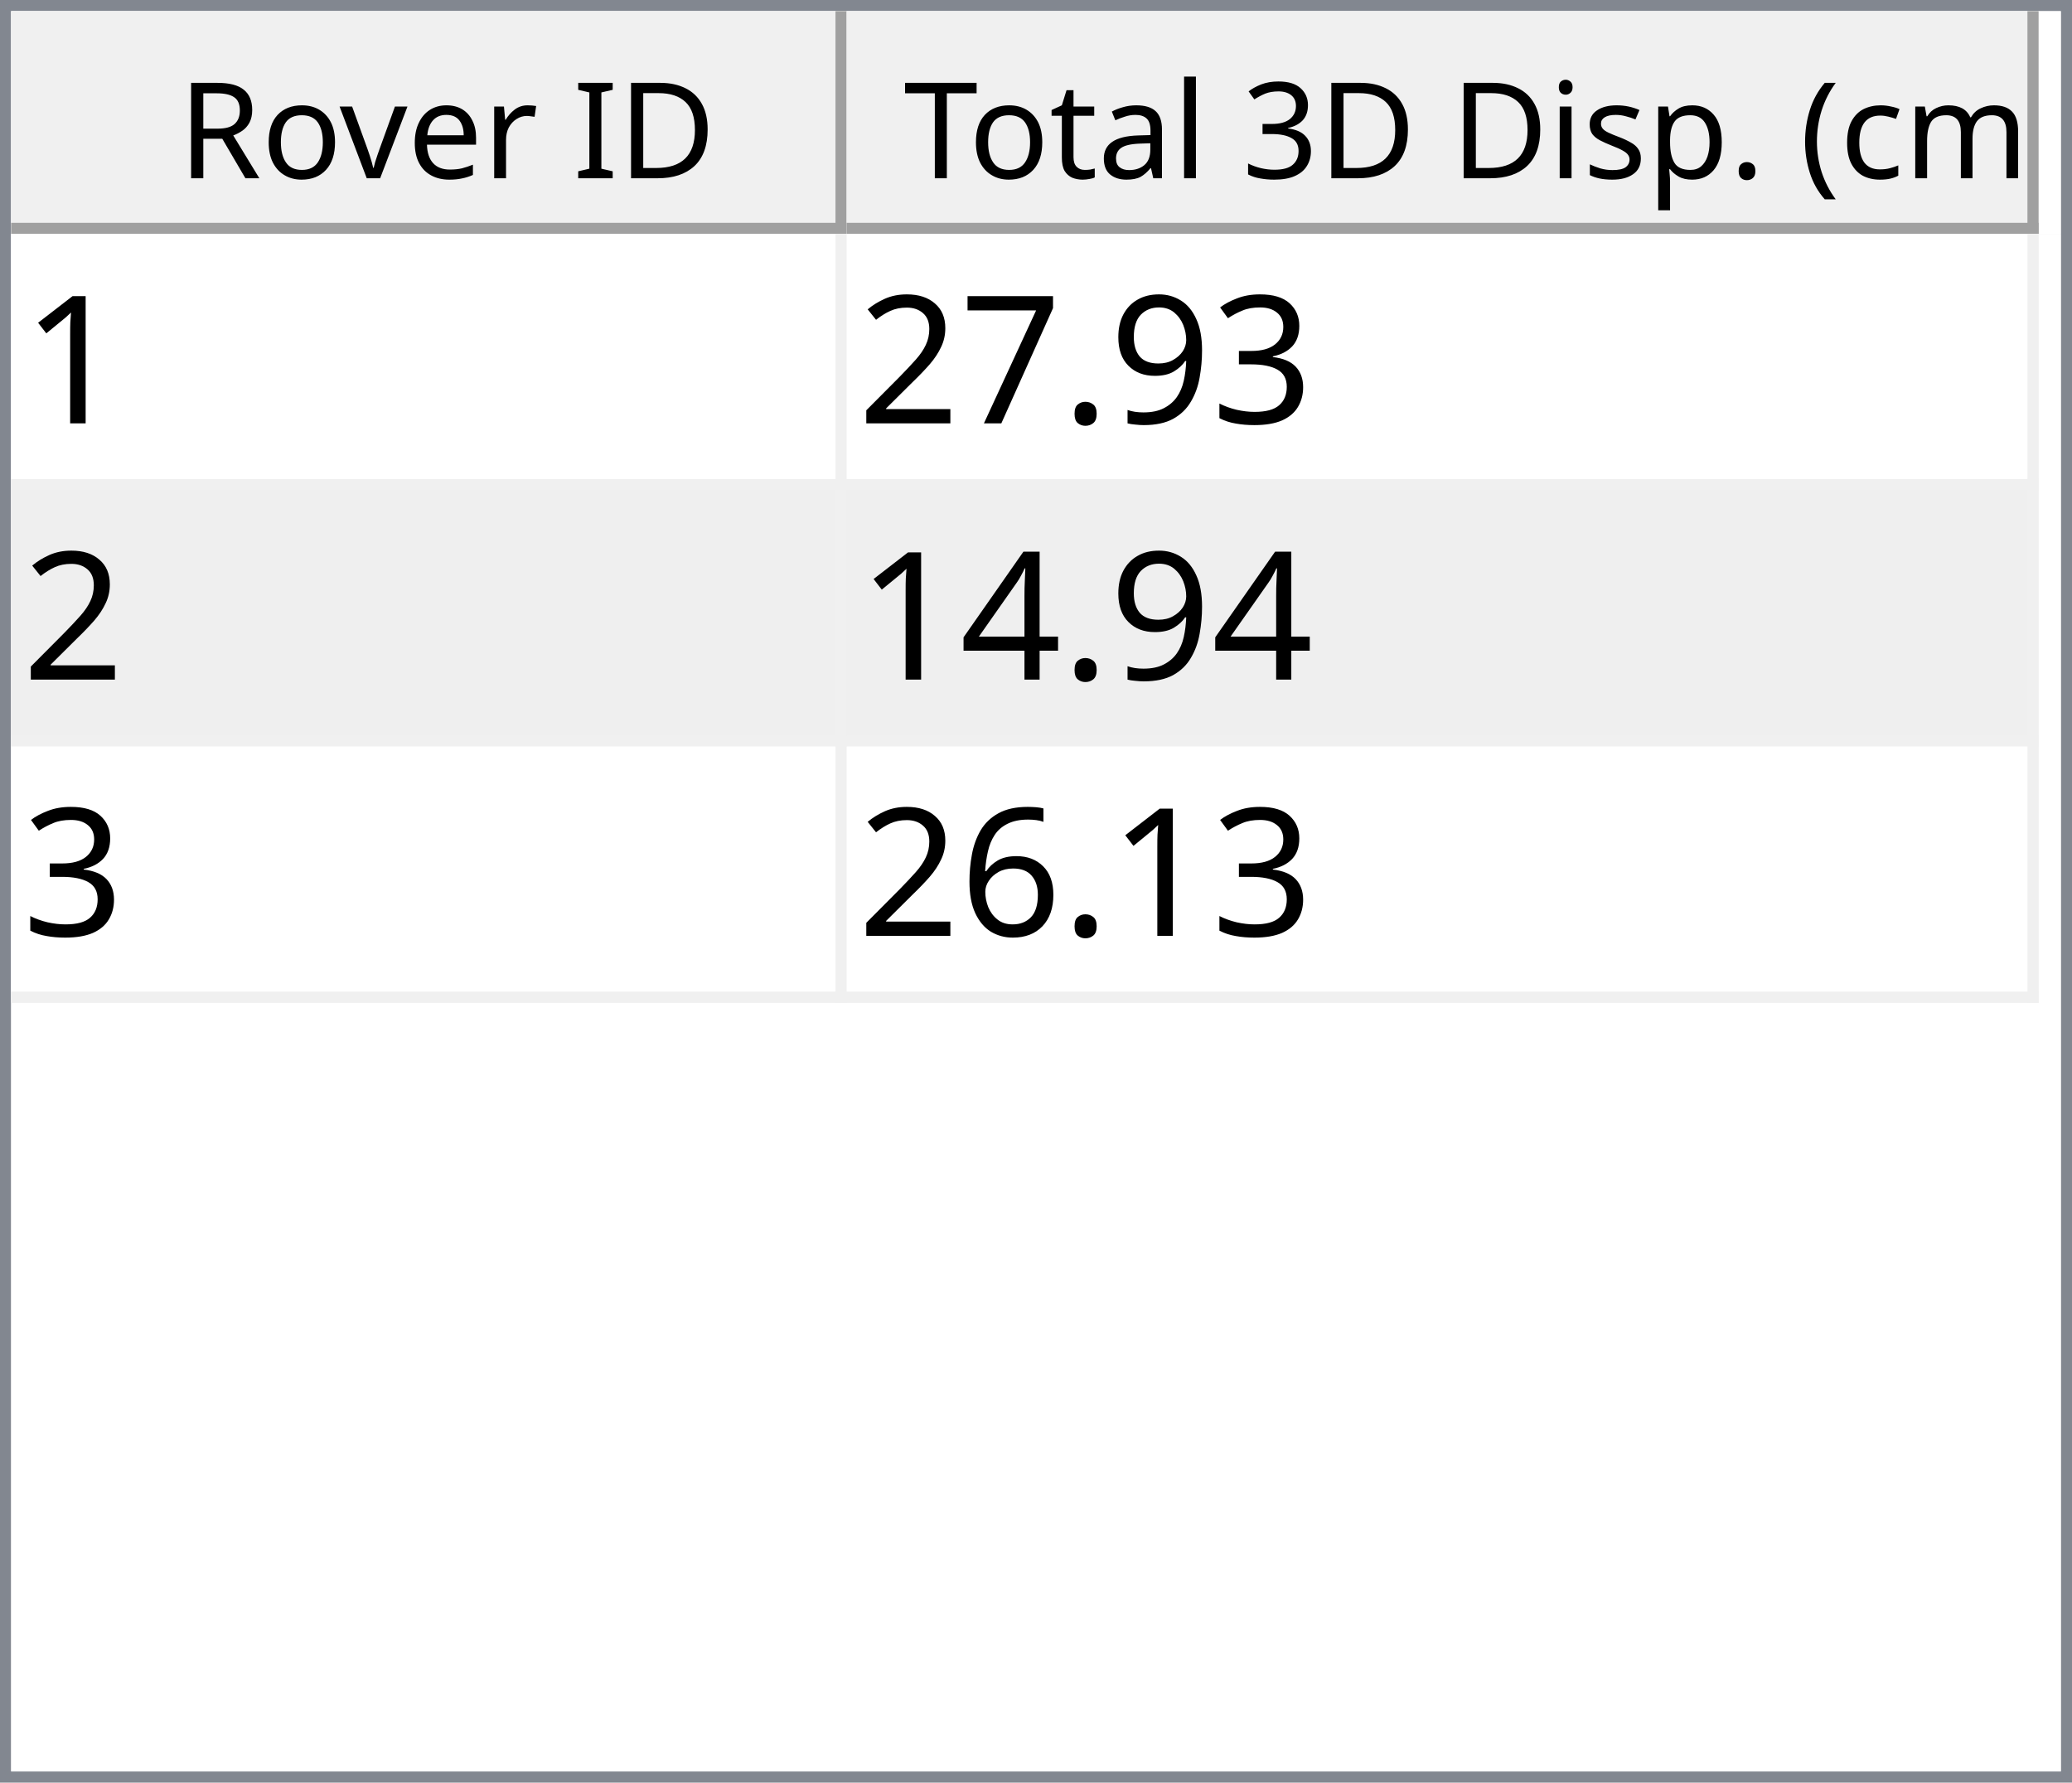
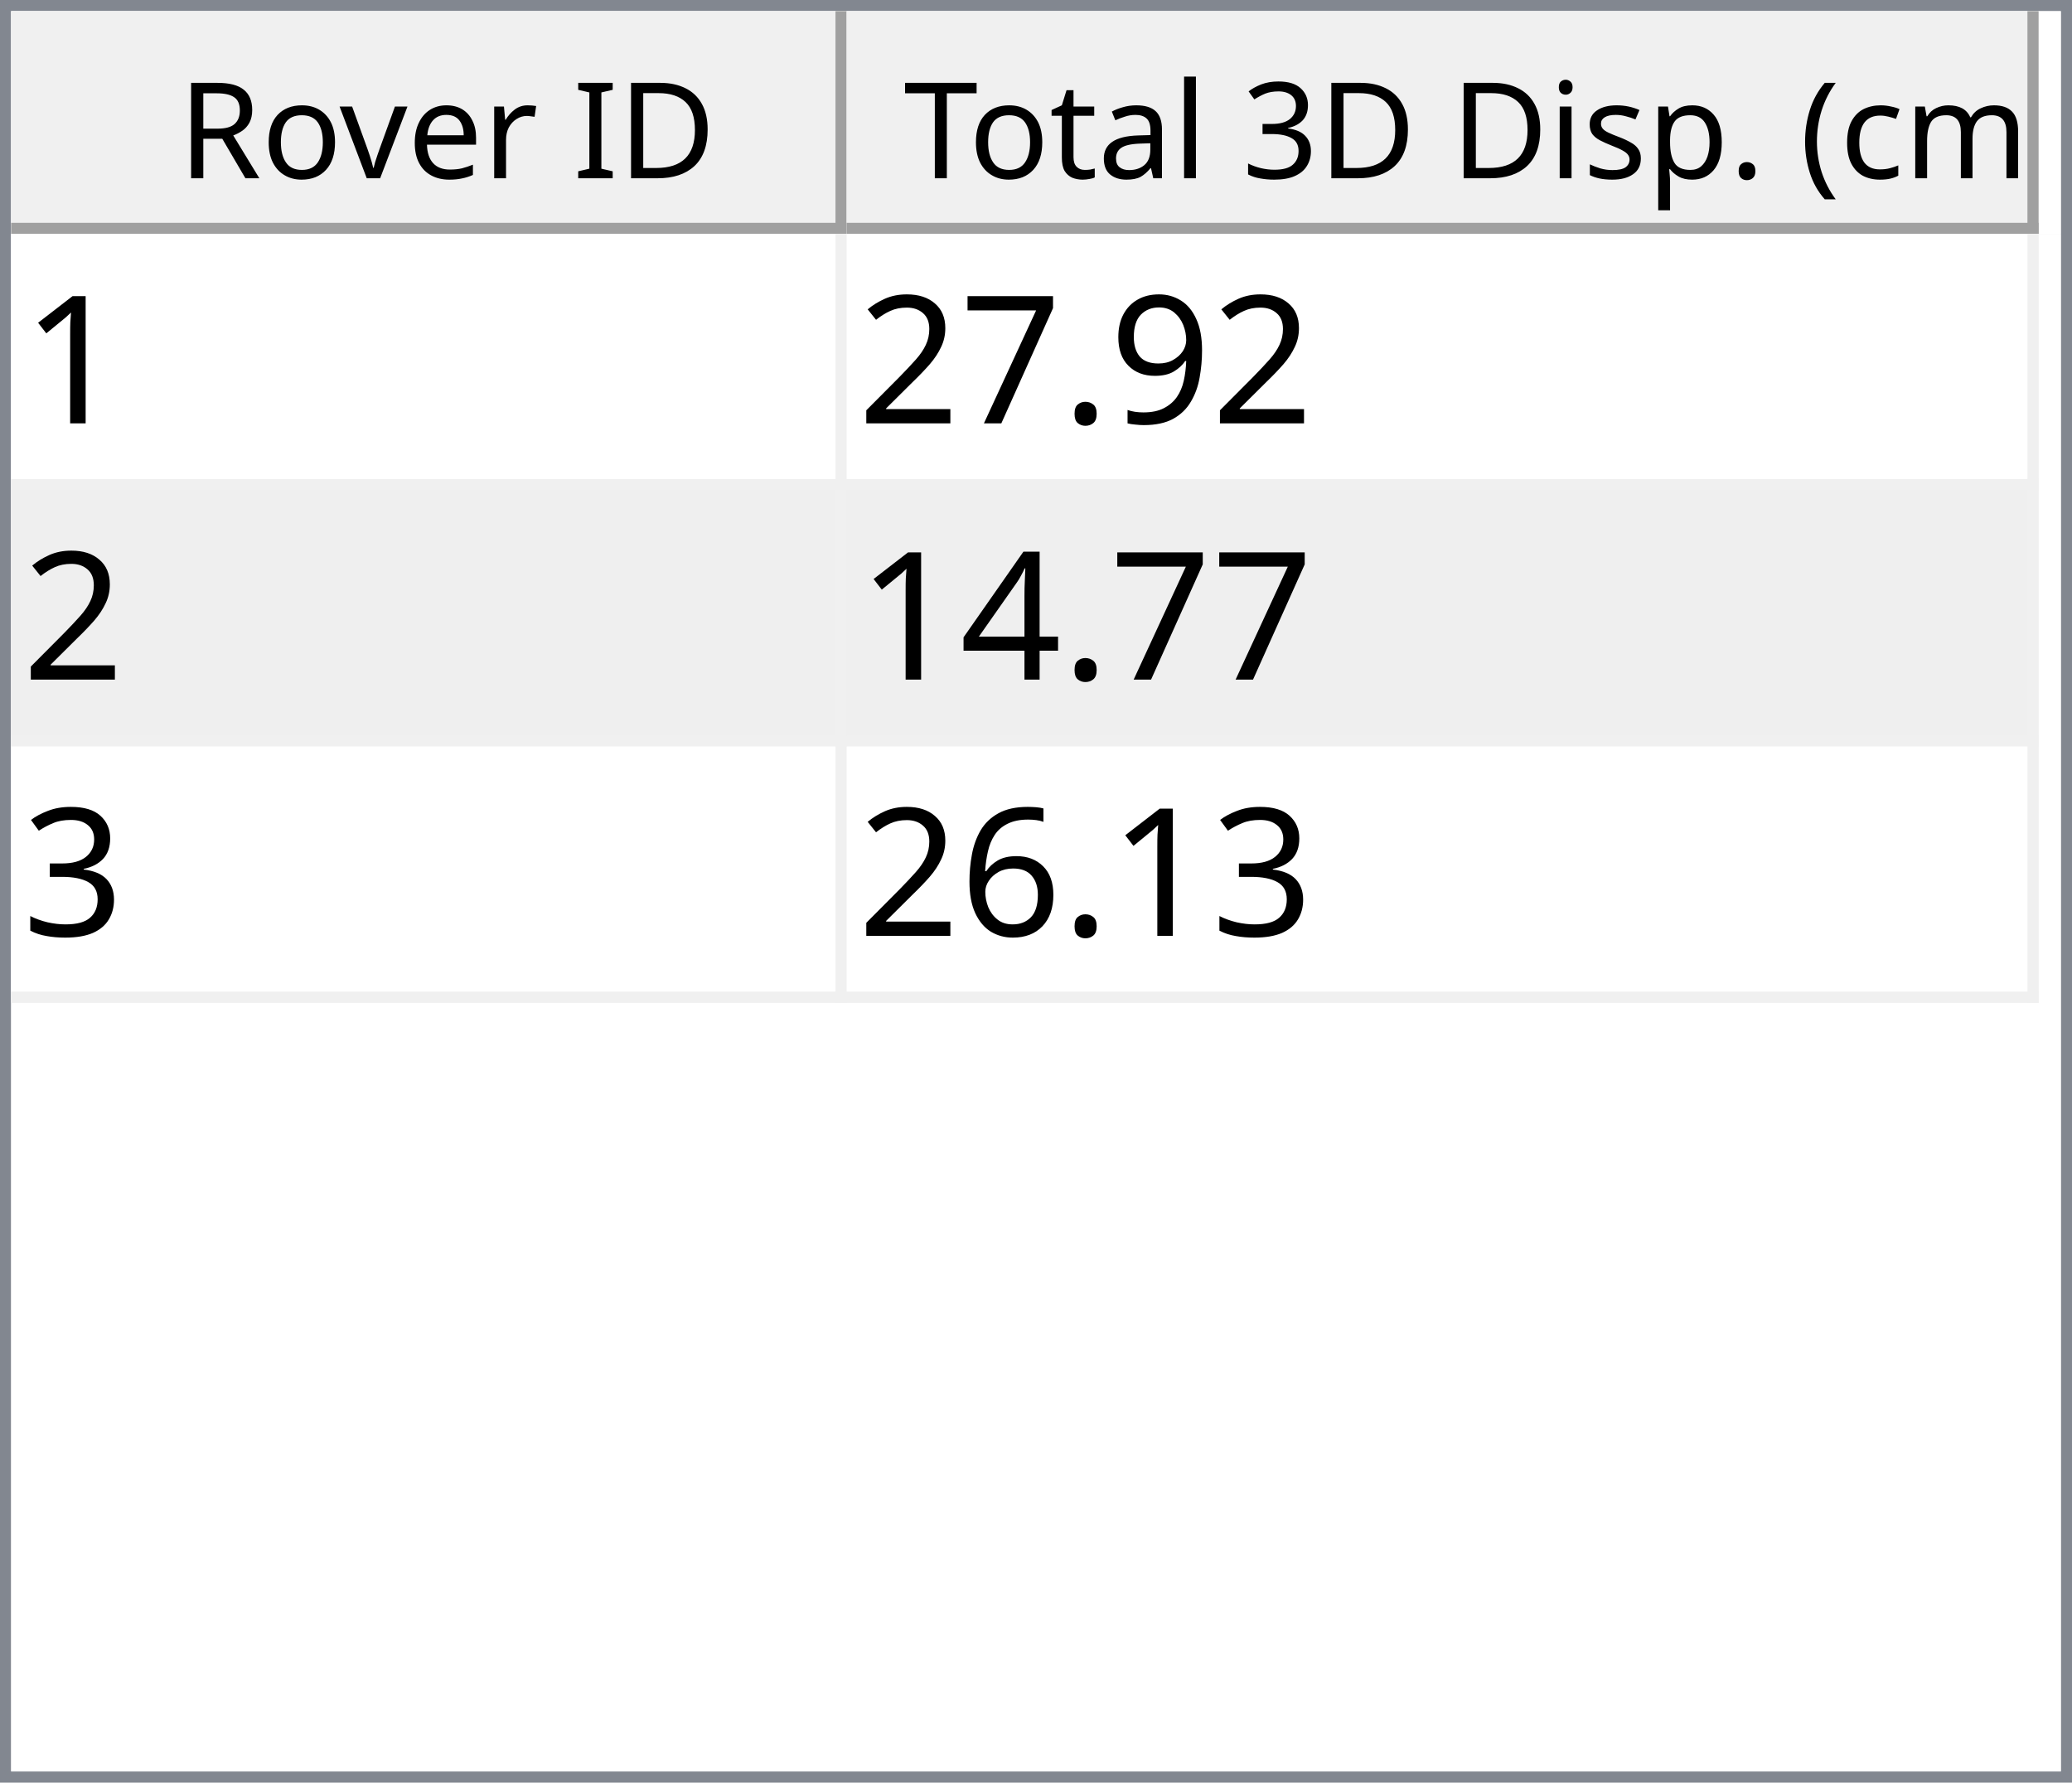
<svg xmlns="http://www.w3.org/2000/svg" style="fill-opacity:1; color-rendering:auto; color-interpolation:auto; text-rendering:auto; stroke:black; stroke-linecap:square; stroke-miterlimit:10; shape-rendering:auto; stroke-opacity:1; fill:black; stroke-dasharray:none; font-weight:normal; stroke-width:1; font-family:'Dialog'; font-style:normal; stroke-linejoin:miter; font-size:12px; stroke-dashoffset:0; image-rendering:auto;" width="186" height="160">
  <defs id="genericDefs" />
  <g>
    <defs id="defs1">
      <clipPath clipPathUnits="userSpaceOnUse" id="clipPath1">
        <path d="M0 0 L186 0 L186 160 L0 160 L0 0 Z" />
      </clipPath>
      <clipPath clipPathUnits="userSpaceOnUse" id="clipPath2">
        <path d="M0 0 L0 160 L186 160 L186 0 Z" />
      </clipPath>
      <clipPath clipPathUnits="userSpaceOnUse" id="clipPath3">
        <path d="M0 0 L0 20 L184 20 L184 0 Z" />
      </clipPath>
      <clipPath clipPathUnits="userSpaceOnUse" id="clipPath4">
        <path d="M0 0 L0 20 L75 20 L75 0 Z" />
      </clipPath>
      <clipPath clipPathUnits="userSpaceOnUse" id="clipPath5">
        <path d="M1 1 L1 19 L74 19 L74 1 Z" />
      </clipPath>
      <clipPath clipPathUnits="userSpaceOnUse" id="clipPath6">
        <path d="M0 0 L0 18 L73 18 L73 0 Z" />
      </clipPath>
      <clipPath clipPathUnits="userSpaceOnUse" id="clipPath7">
        <path d="M-0.5 -0.5 L-0.5 19.5 L74.5 19.5 L74.5 -0.5 Z" />
      </clipPath>
      <clipPath clipPathUnits="userSpaceOnUse" id="clipPath8">
        <path d="M0 0 L0 20 L107 20 L107 0 Z" />
      </clipPath>
      <clipPath clipPathUnits="userSpaceOnUse" id="clipPath9">
        <path d="M1 1 L1 19 L106 19 L106 1 Z" />
      </clipPath>
      <clipPath clipPathUnits="userSpaceOnUse" id="clipPath10">
        <path d="M0 0 L0 18 L105 18 L105 0 Z" />
      </clipPath>
      <clipPath clipPathUnits="userSpaceOnUse" id="clipPath11">
        <path d="M-0.5 -0.5 L-0.5 19.5 L106.5 19.5 L106.5 -0.5 Z" />
      </clipPath>
      <clipPath clipPathUnits="userSpaceOnUse" id="clipPath12">
        <path d="M0 0 L0 138 L184 138 L184 0 Z" />
      </clipPath>
      <clipPath clipPathUnits="userSpaceOnUse" id="clipPath13">
        <path d="M0 0 L0 69 L182 69 L182 0 Z" />
      </clipPath>
      <clipPath clipPathUnits="userSpaceOnUse" id="clipPath14">
        <path d="M-0.5 -0.5 L-0.5 68.5 L181.5 68.5 L181.5 -0.5 Z" />
      </clipPath>
      <clipPath clipPathUnits="userSpaceOnUse" id="clipPath15">
        <path d="M0 0 L0 22 L74 22 L74 0 Z" />
      </clipPath>
      <clipPath clipPathUnits="userSpaceOnUse" id="clipPath16">
        <path d="M0 0 L0 22 L106 22 L106 0 Z" />
      </clipPath>
      <font horiz-adv-x="64.551" id="font1">
        <font-face ascent="107.91" descent="25.098" units-per-em="100" style="font-style:normal; font-family:Segoe UI; font-weight:normal;" />
        <missing-glyph horiz-adv-x="64.551" d="M8.109 0 L8.109 68.266 L56.453 68.266 L56.453 0 L8.109 0 ZM15.328 7.234 L49.219 7.234 L49.219 61.031 L15.328 61.031 L15.328 7.234 Z" />
        <glyph unicode="D" horiz-adv-x="70.117" d="M9.188 0 L9.188 70.016 L28.516 70.016 Q65.531 70.016 65.531 35.891 Q65.531 19.672 55.25 9.836 Q44.969 0 27.734 0 L9.188 0 ZM17.391 62.594 L17.391 7.422 L27.828 7.422 Q41.609 7.422 49.273 14.797 Q56.938 22.172 56.938 35.688 Q56.938 62.594 28.328 62.594 L17.391 62.594 Z" />
        <glyph unicode="I" horiz-adv-x="26.611" d="M17.391 0 L9.188 0 L9.188 70.016 L17.391 70.016 L17.391 0 Z" />
        <glyph unicode=" " horiz-adv-x="27.393" d="" />
        <glyph unicode="r" horiz-adv-x="34.766" d="M34.188 41.891 Q32.078 43.5 28.125 43.5 Q23 43.5 19.555 38.672 Q16.109 33.844 16.109 25.484 L16.109 0 L8.109 0 L8.109 50 L16.109 50 L16.109 39.703 L16.312 39.703 Q18.016 44.969 21.531 47.922 Q25.047 50.875 29.391 50.875 Q32.516 50.875 34.188 50.203 L34.188 41.891 Z" />
        <glyph unicode="e" horiz-adv-x="52.295" d="M48.297 23 L12.984 23 Q13.188 14.656 17.484 10.109 Q21.781 5.562 29.297 5.562 Q37.75 5.562 44.828 11.141 L44.828 3.609 Q38.234 -1.172 27.391 -1.172 Q16.797 -1.172 10.742 5.641 Q4.688 12.453 4.688 24.812 Q4.688 36.469 11.305 43.82 Q17.922 51.172 27.734 51.172 Q37.547 51.172 42.922 44.828 Q48.297 38.484 48.297 27.203 L48.297 23 ZM40.094 29.781 Q40.047 36.719 36.75 40.578 Q33.453 44.438 27.594 44.438 Q21.922 44.438 17.969 40.383 Q14.016 36.328 13.094 29.781 L40.094 29.781 Z" />
        <glyph unicode="v" horiz-adv-x="47.9" d="M47.406 50 L27.484 0 L19.625 0 L0.688 50 L9.469 50 L22.172 13.672 Q23.578 9.672 23.922 6.688 L24.125 6.688 Q24.609 10.453 25.688 13.484 L38.969 50 L47.406 50 Z" />
        <glyph unicode="o" horiz-adv-x="58.594" d="M29 -1.172 Q17.922 -1.172 11.305 5.836 Q4.688 12.844 4.688 24.422 Q4.688 37.016 11.57 44.094 Q18.453 51.172 30.172 51.172 Q41.359 51.172 47.633 44.289 Q53.906 37.406 53.906 25.203 Q53.906 13.234 47.141 6.031 Q40.375 -1.172 29 -1.172 ZM29.594 44.438 Q21.875 44.438 17.383 39.188 Q12.891 33.938 12.891 24.703 Q12.891 15.828 17.43 10.695 Q21.969 5.562 29.594 5.562 Q37.359 5.562 41.531 10.594 Q45.703 15.625 45.703 24.906 Q45.703 34.281 41.531 39.359 Q37.359 44.438 29.594 44.438 Z" />
        <glyph unicode="R" horiz-adv-x="59.814" d="M59.375 0 L49.609 0 L37.891 19.625 Q36.281 22.359 34.766 24.289 Q33.25 26.219 31.664 27.438 Q30.078 28.656 28.25 29.219 Q26.422 29.781 24.125 29.781 L17.391 29.781 L17.391 0 L9.188 0 L9.188 70.016 L30.078 70.016 Q34.672 70.016 38.555 68.867 Q42.438 67.719 45.289 65.375 Q48.141 63.031 49.758 59.547 Q51.375 56.062 51.375 51.375 Q51.375 47.703 50.273 44.656 Q49.172 41.609 47.148 39.211 Q45.125 36.812 42.266 35.133 Q39.406 33.453 35.844 32.516 L35.844 32.328 Q37.594 31.547 38.891 30.547 Q40.188 29.547 41.359 28.18 Q42.531 26.812 43.68 25.078 Q44.828 23.344 46.234 21.047 L59.375 0 ZM17.391 62.594 L17.391 37.203 L28.516 37.203 Q31.594 37.203 34.203 38.133 Q36.812 39.062 38.719 40.797 Q40.625 42.531 41.703 45.047 Q42.781 47.562 42.781 50.688 Q42.781 56.297 39.141 59.445 Q35.5 62.594 28.609 62.594 L17.391 62.594 Z" />
        <glyph unicode=")" horiz-adv-x="30.176" d="M8.297 -15.922 L1.172 -15.922 Q16.406 2.344 16.406 26.812 Q16.406 51.469 1.078 70.016 L8.297 70.016 Q23.531 52.156 23.531 26.703 Q23.531 1.375 8.297 -15.922 Z" />
        <glyph unicode="m" horiz-adv-x="86.133" d="M79.109 0 L71.094 0 L71.094 28.719 Q71.094 37.016 68.531 40.727 Q65.969 44.438 59.906 44.438 Q54.781 44.438 51.195 39.75 Q47.609 35.062 47.609 28.516 L47.609 0 L39.594 0 L39.594 29.688 Q39.594 44.438 28.219 44.438 Q22.953 44.438 19.531 40.016 Q16.109 35.594 16.109 28.516 L16.109 0 L8.109 0 L8.109 50 L16.109 50 L16.109 42.094 L16.312 42.094 Q21.625 51.172 31.844 51.172 Q36.969 51.172 40.773 48.312 Q44.578 45.453 46 40.828 Q51.562 51.172 62.594 51.172 Q79.109 51.172 79.109 30.812 L79.109 0 Z" />
        <glyph unicode="c" horiz-adv-x="46.191" d="M42.188 2.297 Q36.422 -1.172 28.516 -1.172 Q17.828 -1.172 11.258 5.789 Q4.688 12.75 4.688 23.828 Q4.688 36.188 11.766 43.68 Q18.844 51.172 30.672 51.172 Q37.25 51.172 42.281 48.734 L42.281 40.531 Q36.719 44.438 30.375 44.438 Q22.703 44.438 17.797 38.945 Q12.891 33.453 12.891 24.516 Q12.891 15.719 17.508 10.641 Q22.125 5.562 29.891 5.562 Q36.422 5.562 42.188 9.906 L42.188 2.297 Z" />
        <glyph unicode="(" horiz-adv-x="30.176" d="M29.109 -15.922 L21.969 -15.922 Q6.844 1.375 6.844 26.703 Q6.844 52.156 21.969 70.016 L29.203 70.016 Q13.875 51.469 13.875 26.812 Q13.875 2.344 29.109 -15.922 Z" />
        <glyph unicode="." horiz-adv-x="21.68" d="M10.891 -1.078 Q8.641 -1.078 7.055 0.539 Q5.469 2.156 5.469 4.391 Q5.469 6.641 7.055 8.273 Q8.641 9.906 10.891 9.906 Q13.188 9.906 14.797 8.273 Q16.406 6.641 16.406 4.391 Q16.406 2.156 14.797 0.539 Q13.188 -1.078 10.891 -1.078 Z" />
        <glyph unicode="p" horiz-adv-x="58.789" d="M16.312 7.234 L16.109 7.234 L16.109 -23 L8.109 -23 L8.109 50 L16.109 50 L16.109 41.219 L16.312 41.219 Q22.219 51.172 33.594 51.172 Q43.266 51.172 48.688 44.461 Q54.109 37.75 54.109 26.469 Q54.109 13.922 48 6.375 Q41.891 -1.172 31.297 -1.172 Q21.578 -1.172 16.312 7.234 ZM16.109 27.391 L16.109 20.406 Q16.109 14.203 20.141 9.883 Q24.172 5.562 30.375 5.562 Q37.641 5.562 41.773 11.133 Q45.906 16.703 45.906 26.609 Q45.906 34.969 42.047 39.703 Q38.188 44.438 31.594 44.438 Q24.609 44.438 20.359 39.578 Q16.109 34.719 16.109 27.391 Z" />
        <glyph unicode="s" horiz-adv-x="42.432" d="M5.078 1.812 L5.078 10.406 Q11.625 5.562 19.484 5.562 Q30.031 5.562 30.031 12.594 Q30.031 14.594 29.125 15.992 Q28.219 17.391 26.68 18.461 Q25.141 19.531 23.07 20.383 Q21 21.234 18.609 22.172 Q15.281 23.484 12.766 24.828 Q10.25 26.172 8.57 27.859 Q6.891 29.547 6.031 31.695 Q5.172 33.844 5.172 36.719 Q5.172 40.234 6.789 42.945 Q8.406 45.656 11.086 47.484 Q13.766 49.312 17.211 50.242 Q20.656 51.172 24.312 51.172 Q30.812 51.172 35.938 48.922 L35.938 40.828 Q30.422 44.438 23.25 44.438 Q21 44.438 19.195 43.922 Q17.391 43.406 16.094 42.477 Q14.797 41.547 14.086 40.258 Q13.375 38.969 13.375 37.406 Q13.375 35.453 14.086 34.133 Q14.797 32.812 16.164 31.789 Q17.531 30.766 19.484 29.938 Q21.438 29.109 23.922 28.125 Q27.25 26.859 29.883 25.516 Q32.516 24.172 34.375 22.484 Q36.234 20.797 37.234 18.602 Q38.234 16.406 38.234 13.375 Q38.234 9.672 36.602 6.938 Q34.969 4.203 32.234 2.398 Q29.5 0.594 25.93 -0.289 Q22.359 -1.172 18.453 -1.172 Q10.75 -1.172 5.078 1.812 Z" />
        <glyph unicode="i" horiz-adv-x="24.219" d="M12.203 62.703 Q10.062 62.703 8.547 64.164 Q7.031 65.625 7.031 67.875 Q7.031 70.125 8.547 71.609 Q10.062 73.094 12.203 73.094 Q14.406 73.094 15.945 71.609 Q17.484 70.125 17.484 67.875 Q17.484 65.719 15.945 64.211 Q14.406 62.703 12.203 62.703 ZM16.109 0 L8.109 0 L8.109 50 L16.109 50 L16.109 0 Z" />
        <glyph unicode="3" horiz-adv-x="53.906" d="M46.531 19.828 Q46.531 15.094 44.75 11.211 Q42.969 7.328 39.719 4.57 Q36.469 1.812 31.93 0.297 Q27.391 -1.219 21.922 -1.219 Q11.922 -1.219 6 2.594 L6 11.188 Q13.094 5.609 22.219 5.609 Q25.875 5.609 28.828 6.539 Q31.781 7.469 33.906 9.227 Q36.031 10.984 37.18 13.477 Q38.328 15.969 38.328 19.094 Q38.328 32.812 18.797 32.812 L12.984 32.812 L12.984 39.594 L18.5 39.594 Q35.797 39.594 35.797 52.484 Q35.797 64.406 22.609 64.406 Q15.188 64.406 8.688 59.422 L8.688 67.188 Q15.375 71.188 24.609 71.188 Q29 71.188 32.57 69.969 Q36.141 68.75 38.68 66.555 Q41.219 64.359 42.609 61.281 Q44 58.203 44 54.5 Q44 40.672 30.031 36.719 L30.031 36.531 Q33.594 36.141 36.625 34.797 Q39.656 33.453 41.852 31.305 Q44.047 29.156 45.289 26.25 Q46.531 23.344 46.531 19.828 Z" />
        <glyph unicode="l" horiz-adv-x="24.219" d="M16.109 0 L8.109 0 L8.109 74.031 L16.109 74.031 L16.109 0 Z" />
        <glyph unicode="a" horiz-adv-x="50.879" d="M43.891 0 L35.891 0 L35.891 7.812 L35.688 7.812 Q30.469 -1.172 20.312 -1.172 Q12.844 -1.172 8.617 2.781 Q4.391 6.734 4.391 13.281 Q4.391 27.297 20.906 29.594 L35.891 31.688 Q35.891 44.438 25.594 44.438 Q16.547 44.438 9.281 38.281 L9.281 46.484 Q16.656 51.172 26.266 51.172 Q43.891 51.172 43.891 32.516 L43.891 0 ZM35.891 25.297 L23.828 23.641 Q18.266 22.859 15.43 20.875 Q12.594 18.891 12.594 13.875 Q12.594 10.203 15.211 7.883 Q17.828 5.562 22.172 5.562 Q28.125 5.562 32.008 9.742 Q35.891 13.922 35.891 20.312 L35.891 25.297 Z" />
        <glyph unicode="t" horiz-adv-x="33.887" d="M31.297 0.484 Q28.469 -1.078 23.828 -1.078 Q10.688 -1.078 10.688 13.578 L10.688 43.172 L2.094 43.172 L2.094 50 L10.688 50 L10.688 62.203 L18.703 64.797 L18.703 50 L31.297 50 L31.297 43.172 L18.703 43.172 L18.703 14.984 Q18.703 9.969 20.414 7.82 Q22.125 5.672 26.078 5.672 Q29.109 5.672 31.297 7.328 L31.297 0.484 Z" />
        <glyph unicode="T" horiz-adv-x="52.393" d="M50.594 62.594 L30.375 62.594 L30.375 0 L22.172 0 L22.172 62.594 L2 62.594 L2 70.016 L50.594 70.016 L50.594 62.594 Z" />
      </font>
      <font horiz-adv-x="75.0" id="font2">
        <font-face ascent="100.537" descent="21.973" units-per-em="100" style="font-style:normal; font-family:sans-serif; font-weight:normal;" />
        <missing-glyph horiz-adv-x="75.0" d="M12.5 0 L12.5 62.5 L62.5 62.5 L62.5 0 L12.5 0 ZM14.062 1.562 L60.938 1.562 L60.938 60.938 L14.062 60.938 L14.062 1.562 Z" />
        <glyph unicode="1" horiz-adv-x="55.615" d="M37.25 0 L28.469 0 L28.469 56 Q25.297 52.984 20.141 49.953 Q14.984 46.922 10.891 45.406 L10.891 53.906 Q18.266 57.375 23.781 62.305 Q29.297 67.234 31.594 71.875 L37.25 71.875 L37.25 0 Z" />
-         <glyph unicode="3" horiz-adv-x="55.615" d="M4.203 18.891 L12.984 20.062 Q14.5 12.594 18.141 9.297 Q21.781 6 27 6 Q33.203 6 37.477 10.297 Q41.75 14.594 41.75 20.953 Q41.75 27 37.797 30.93 Q33.844 34.859 27.734 34.859 Q25.25 34.859 21.531 33.891 L22.516 41.609 Q23.391 41.5 23.922 41.5 Q29.547 41.5 34.039 44.43 Q38.531 47.359 38.531 53.469 Q38.531 58.297 35.258 61.477 Q31.984 64.656 26.812 64.656 Q21.688 64.656 18.266 61.43 Q14.844 58.203 13.875 51.766 L5.078 53.328 Q6.688 62.156 12.398 67.016 Q18.109 71.875 26.609 71.875 Q32.469 71.875 37.398 69.359 Q42.328 66.844 44.945 62.5 Q47.562 58.156 47.562 53.266 Q47.562 48.641 45.07 44.828 Q42.578 41.016 37.703 38.766 Q44.047 37.312 47.562 32.695 Q51.078 28.078 51.078 21.141 Q51.078 11.766 44.242 5.25 Q37.406 -1.266 26.953 -1.266 Q17.531 -1.266 11.305 4.352 Q5.078 9.969 4.203 18.891 Z" />
        <glyph unicode="9" horiz-adv-x="55.615" d="M5.469 16.547 L13.922 17.328 Q14.984 11.375 18.016 8.688 Q21.047 6 25.781 6 Q29.828 6 32.883 7.859 Q35.938 9.719 37.891 12.82 Q39.844 15.922 41.164 21.195 Q42.484 26.469 42.484 31.938 Q42.484 32.516 42.438 33.688 Q39.797 29.5 35.234 26.883 Q30.672 24.266 25.344 24.266 Q16.453 24.266 10.305 30.711 Q4.156 37.156 4.156 47.703 Q4.156 58.594 10.578 65.234 Q17 71.875 26.656 71.875 Q33.641 71.875 39.43 68.117 Q45.219 64.359 48.219 57.398 Q51.219 50.438 51.219 37.25 Q51.219 23.531 48.242 15.406 Q45.266 7.281 39.383 3.031 Q33.5 -1.219 25.594 -1.219 Q17.188 -1.219 11.867 3.445 Q6.547 8.109 5.469 16.547 ZM41.453 48.141 Q41.453 55.719 37.43 60.156 Q33.406 64.594 27.734 64.594 Q21.875 64.594 17.531 59.812 Q13.188 55.031 13.188 47.406 Q13.188 40.578 17.312 36.305 Q21.438 32.031 27.484 32.031 Q33.594 32.031 37.523 36.305 Q41.453 40.578 41.453 48.141 Z" />
        <glyph unicode="." horiz-adv-x="27.783" d="M9.078 0 L9.078 10.016 L19.094 10.016 L19.094 0 L9.078 0 Z" />
        <glyph unicode="7" horiz-adv-x="55.615" d="M4.734 62.203 L4.734 70.656 L51.078 70.656 L51.078 63.812 Q44.234 56.547 37.523 44.484 Q30.812 32.422 27.156 19.672 Q24.516 10.688 23.781 0 L14.75 0 Q14.891 8.453 18.062 20.414 Q21.234 32.375 27.172 43.484 Q33.109 54.594 39.797 62.203 L4.734 62.203 Z" />
        <glyph unicode="2" horiz-adv-x="55.615" d="M50.344 8.453 L50.344 0 L3.031 0 Q2.938 3.172 4.047 6.109 Q5.859 10.938 9.836 15.625 Q13.812 20.312 21.344 26.469 Q33.016 36.031 37.117 41.625 Q41.219 47.219 41.219 52.203 Q41.219 57.422 37.477 61.008 Q33.734 64.594 27.734 64.594 Q21.391 64.594 17.578 60.789 Q13.766 56.984 13.719 50.25 L4.688 51.172 Q5.609 61.281 11.664 66.578 Q17.719 71.875 27.938 71.875 Q38.234 71.875 44.242 66.164 Q50.25 60.453 50.25 52 Q50.25 47.703 48.492 43.555 Q46.734 39.406 42.656 34.812 Q38.578 30.219 29.109 22.219 Q21.188 15.578 18.945 13.211 Q16.703 10.844 15.234 8.453 L50.344 8.453 Z" />
        <glyph unicode="4" horiz-adv-x="55.615" d="M32.328 0 L32.328 17.141 L1.266 17.141 L1.266 25.203 L33.938 71.578 L41.109 71.578 L41.109 25.203 L50.781 25.203 L50.781 17.141 L41.109 17.141 L41.109 0 L32.328 0 ZM32.328 25.203 L32.328 57.469 L9.906 25.203 L32.328 25.203 Z" />
+         <glyph unicode="3" horiz-adv-x="55.615" d="M4.203 18.891 L12.984 20.062 Q14.5 12.594 18.141 9.297 Q21.781 6 27 6 Q33.203 6 37.477 10.297 Q41.75 14.594 41.75 20.953 Q41.75 27 37.797 30.93 Q33.844 34.859 27.734 34.859 Q25.25 34.859 21.531 33.891 L22.516 41.609 Q23.391 41.5 23.922 41.5 Q29.547 41.5 34.039 44.43 Q38.531 47.359 38.531 53.469 Q38.531 58.297 35.258 61.477 Q31.984 64.656 26.812 64.656 Q21.688 64.656 18.266 61.43 Q14.844 58.203 13.875 51.766 L5.078 53.328 Q6.688 62.156 12.398 67.016 Q18.109 71.875 26.609 71.875 Q32.469 71.875 37.398 69.359 Q42.328 66.844 44.945 62.5 Q47.562 58.156 47.562 53.266 Q47.562 48.641 45.07 44.828 Q42.578 41.016 37.703 38.766 Q44.047 37.312 47.562 32.695 Q51.078 28.078 51.078 21.141 Q51.078 11.766 44.242 5.25 Q37.406 -1.266 26.953 -1.266 Q17.531 -1.266 11.305 4.352 Q5.078 9.969 4.203 18.891 Z" />
        <glyph unicode="6" horiz-adv-x="55.615" d="M49.75 54.047 L41.016 53.375 Q39.844 58.547 37.703 60.891 Q34.125 64.656 28.906 64.656 Q24.703 64.656 21.531 62.312 Q17.391 59.281 14.992 53.469 Q12.594 47.656 12.5 36.922 Q15.672 41.75 20.266 44.094 Q24.859 46.438 29.891 46.438 Q38.672 46.438 44.852 39.969 Q51.031 33.5 51.031 23.25 Q51.031 16.5 48.125 10.719 Q45.219 4.938 40.141 1.859 Q35.062 -1.219 28.609 -1.219 Q17.625 -1.219 10.695 6.859 Q3.766 14.938 3.766 33.5 Q3.766 54.25 11.422 63.672 Q18.109 71.875 29.438 71.875 Q37.891 71.875 43.289 67.141 Q48.688 62.406 49.75 54.047 ZM13.875 23.188 Q13.875 18.656 15.797 14.508 Q17.719 10.359 21.188 8.18 Q24.656 6 28.469 6 Q34.031 6 38.039 10.492 Q42.047 14.984 42.047 22.703 Q42.047 30.125 38.086 34.398 Q34.125 38.672 28.125 38.672 Q22.172 38.672 18.023 34.398 Q13.875 30.125 13.875 23.188 Z" />
      </font>
    </defs>
    <g style="fill:white; stroke:white;">
      <rect x="0" y="0" width="186" style="clip-path:url(#clipPath1); stroke:none;" height="160" />
    </g>
    <g style="fill:white; text-rendering:optimizeSpeed; color-rendering:optimizeSpeed; image-rendering:optimizeSpeed; shape-rendering:crispEdges; stroke:white; color-interpolation:sRGB;">
      <rect x="0" width="186" height="160" y="0" style="stroke:none;" />
      <path style="stroke:none;" d="M0 160 L186 160 L186 0 L0 0 Z" />
    </g>
    <g style="fill:rgb(240,240,240); font-family:'Segoe UI'; stroke:rgb(240,240,240);">
      <rect x="0" y="0" width="186" style="clip-path:url(#clipPath2); stroke:none;" height="160" />
    </g>
    <g style="fill:rgb(130,135,144); font-family:'Segoe UI'; stroke:rgb(130,135,144);">
      <path d="M0 0 L186 0 L186 160 L0 160 L0 0 ZM1 1 L185 1 L185 159 L1 159 L1 1 Z" style="fill-rule:evenodd; clip-path:url(#clipPath2); stroke:none;" />
    </g>
    <g style="fill:white; font-family:'Segoe UI'; stroke:white;" transform="translate(1,1)">
      <rect x="0" y="0" width="184" style="clip-path:url(#clipPath3); stroke:none;" height="20" />
    </g>
    <g style="fill:rgb(240,240,240); font-family:'Segoe UI'; stroke:rgb(240,240,240);" transform="translate(1,1)">
      <rect x="0" y="0" width="75" style="clip-path:url(#clipPath4); stroke:none;" height="20" />
    </g>
    <g style="font-family:'Segoe UI';" transform="translate(2,2)">
      <text x="14" xml:space="preserve" y="14" style="clip-path:url(#clipPath6); stroke:none;">Rover ID</text>
    </g>
    <g style="fill:rgb(160,160,160); font-family:'Segoe UI'; stroke:rgb(160,160,160); stroke-linejoin:bevel;" transform="translate(1.5,1.5)">
      <line x1="74" x2="74" y1="0" style="fill:none; clip-path:url(#clipPath7);" y2="19" />
    </g>
    <g style="fill:rgb(160,160,160); font-family:'Segoe UI'; stroke:rgb(160,160,160); stroke-linejoin:bevel;" transform="matrix(1,0,0,1,1,1) translate(0.5,0.5)">
      <line x1="0" x2="74" y1="19" style="fill:none; clip-path:url(#clipPath7);" y2="19" />
    </g>
    <g style="fill:rgb(240,240,240); font-family:'Segoe UI'; stroke:rgb(240,240,240);" transform="translate(76,1)">
      <rect x="0" y="0" width="107" style="clip-path:url(#clipPath8); stroke:none;" height="20" />
    </g>
    <g style="font-family:'Segoe UI';" transform="translate(77,2)">
      <text x="1" xml:space="preserve" y="14" style="clip-path:url(#clipPath10); stroke:none;"> Total 3D Disp. (cm)</text>
    </g>
    <g style="fill:rgb(160,160,160); font-family:'Segoe UI'; stroke:rgb(160,160,160); stroke-linejoin:bevel;" transform="translate(76.5,1.5)">
      <line x1="106" x2="106" y1="0" style="fill:none; clip-path:url(#clipPath11);" y2="19" />
    </g>
    <g style="fill:rgb(160,160,160); font-family:'Segoe UI'; stroke:rgb(160,160,160); stroke-linejoin:bevel;" transform="matrix(1,0,0,1,76,1) translate(0.5,0.5)">
      <line x1="0" x2="106" y1="19" style="fill:none; clip-path:url(#clipPath11);" y2="19" />
    </g>
    <g style="fill:white; font-family:'Segoe UI'; stroke:white;" transform="translate(1,21)">
      <rect x="0" y="0" width="184" style="clip-path:url(#clipPath12); stroke:none;" height="138" />
    </g>
    <g style="fill:rgb(240,240,240); font-size:16px; font-family:sans-serif; stroke:rgb(240,240,240);" transform="translate(1,21)">
      <rect x="0" y="0" width="182" style="clip-path:url(#clipPath13); stroke:none;" height="69" />
      <line transform="translate(0.5,0.5)" x1="0" x2="181" y1="22" style="clip-path:url(#clipPath14); fill:none; stroke-linejoin:bevel;" y2="22" />
    </g>
    <g transform="matrix(1,0,0,1,1,21) translate(0.5,0.5)" style="fill:rgb(240,240,240); font-size:16px; font-family:sans-serif; stroke:rgb(240,240,240); stroke-linejoin:bevel;">
      <line x1="0" x2="181" y1="45" style="fill:none; clip-path:url(#clipPath14);" y2="45" />
    </g>
    <g transform="matrix(1,0,0,1,1,21) translate(0.5,0.5)" style="fill:rgb(240,240,240); font-size:16px; font-family:sans-serif; stroke:rgb(240,240,240); stroke-linejoin:bevel;">
      <line x1="0" x2="181" y1="68" style="fill:none; clip-path:url(#clipPath14);" y2="68" />
    </g>
    <g transform="matrix(1,0,0,1,1,21) translate(0.5,0.5)" style="fill:rgb(240,240,240); font-size:16px; font-family:sans-serif; stroke:rgb(240,240,240); stroke-linejoin:bevel;">
      <line x1="74" x2="74" y1="0" style="fill:none; clip-path:url(#clipPath14);" y2="68" />
    </g>
    <g transform="matrix(1,0,0,1,1,21) translate(0.5,0.5)" style="fill:rgb(240,240,240); font-size:16px; font-family:sans-serif; stroke:rgb(240,240,240); stroke-linejoin:bevel;">
      <line x1="181" x2="181" y1="0" style="fill:none; clip-path:url(#clipPath14);" y2="68" />
    </g>
    <g style="fill:white; font-size:16px; font-family:sans-serif; stroke:white;" transform="matrix(1,0,0,1,1,21)">
      <rect x="0" y="0" width="74" style="clip-path:url(#clipPath15); stroke:none;" height="22" />
      <text x="1" y="17" style="fill:black; clip-path:url(#clipPath15); stroke:none;" xml:space="preserve">1</text>
    </g>
    <g style="fill:white; font-size:16px; font-family:sans-serif; stroke:white;" transform="matrix(1,0,0,1,1,21) translate(75,0)">
      <rect x="0" y="0" width="106" style="clip-path:url(#clipPath16); stroke:none;" height="22" />
-       <text x="1" y="17" style="fill:black; clip-path:url(#clipPath16); stroke:none;" xml:space="preserve">27.93</text>
+       <text x="1" y="17" style="fill:black; clip-path:url(#clipPath16); stroke:none;" xml:space="preserve">27.92</text>
    </g>
    <g style="fill:rgb(239,239,239); font-size:16px; font-family:sans-serif; stroke:rgb(239,239,239);" transform="matrix(1,0,0,1,1,21) translate(0,23)">
      <rect x="0" y="0" width="74" style="clip-path:url(#clipPath15); stroke:none;" height="22" />
      <text x="1" y="17" style="fill:black; clip-path:url(#clipPath15); stroke:none;" xml:space="preserve">2</text>
    </g>
    <g style="fill:rgb(239,239,239); font-size:16px; font-family:sans-serif; stroke:rgb(239,239,239);" transform="matrix(1,0,0,1,1,21) translate(75,23)">
      <rect x="0" y="0" width="106" style="clip-path:url(#clipPath16); stroke:none;" height="22" />
-       <text x="1" y="17" style="fill:black; clip-path:url(#clipPath16); stroke:none;" xml:space="preserve">14.94</text>
+       <text x="1" y="17" style="fill:black; clip-path:url(#clipPath16); stroke:none;" xml:space="preserve">14.77</text>
    </g>
    <g style="fill:white; font-size:16px; font-family:sans-serif; stroke:white;" transform="matrix(1,0,0,1,1,21) translate(0,46)">
      <rect x="0" y="0" width="74" style="clip-path:url(#clipPath15); stroke:none;" height="22" />
      <text x="1" y="17" style="fill:black; clip-path:url(#clipPath15); stroke:none;" xml:space="preserve">3</text>
    </g>
    <g style="fill:white; font-size:16px; font-family:sans-serif; stroke:white;" transform="matrix(1,0,0,1,1,21) translate(75,46)">
      <rect x="0" y="0" width="106" style="clip-path:url(#clipPath16); stroke:none;" height="22" />
      <text x="1" y="17" style="fill:black; clip-path:url(#clipPath16); stroke:none;" xml:space="preserve">26.13</text>
    </g>
  </g>
</svg>
